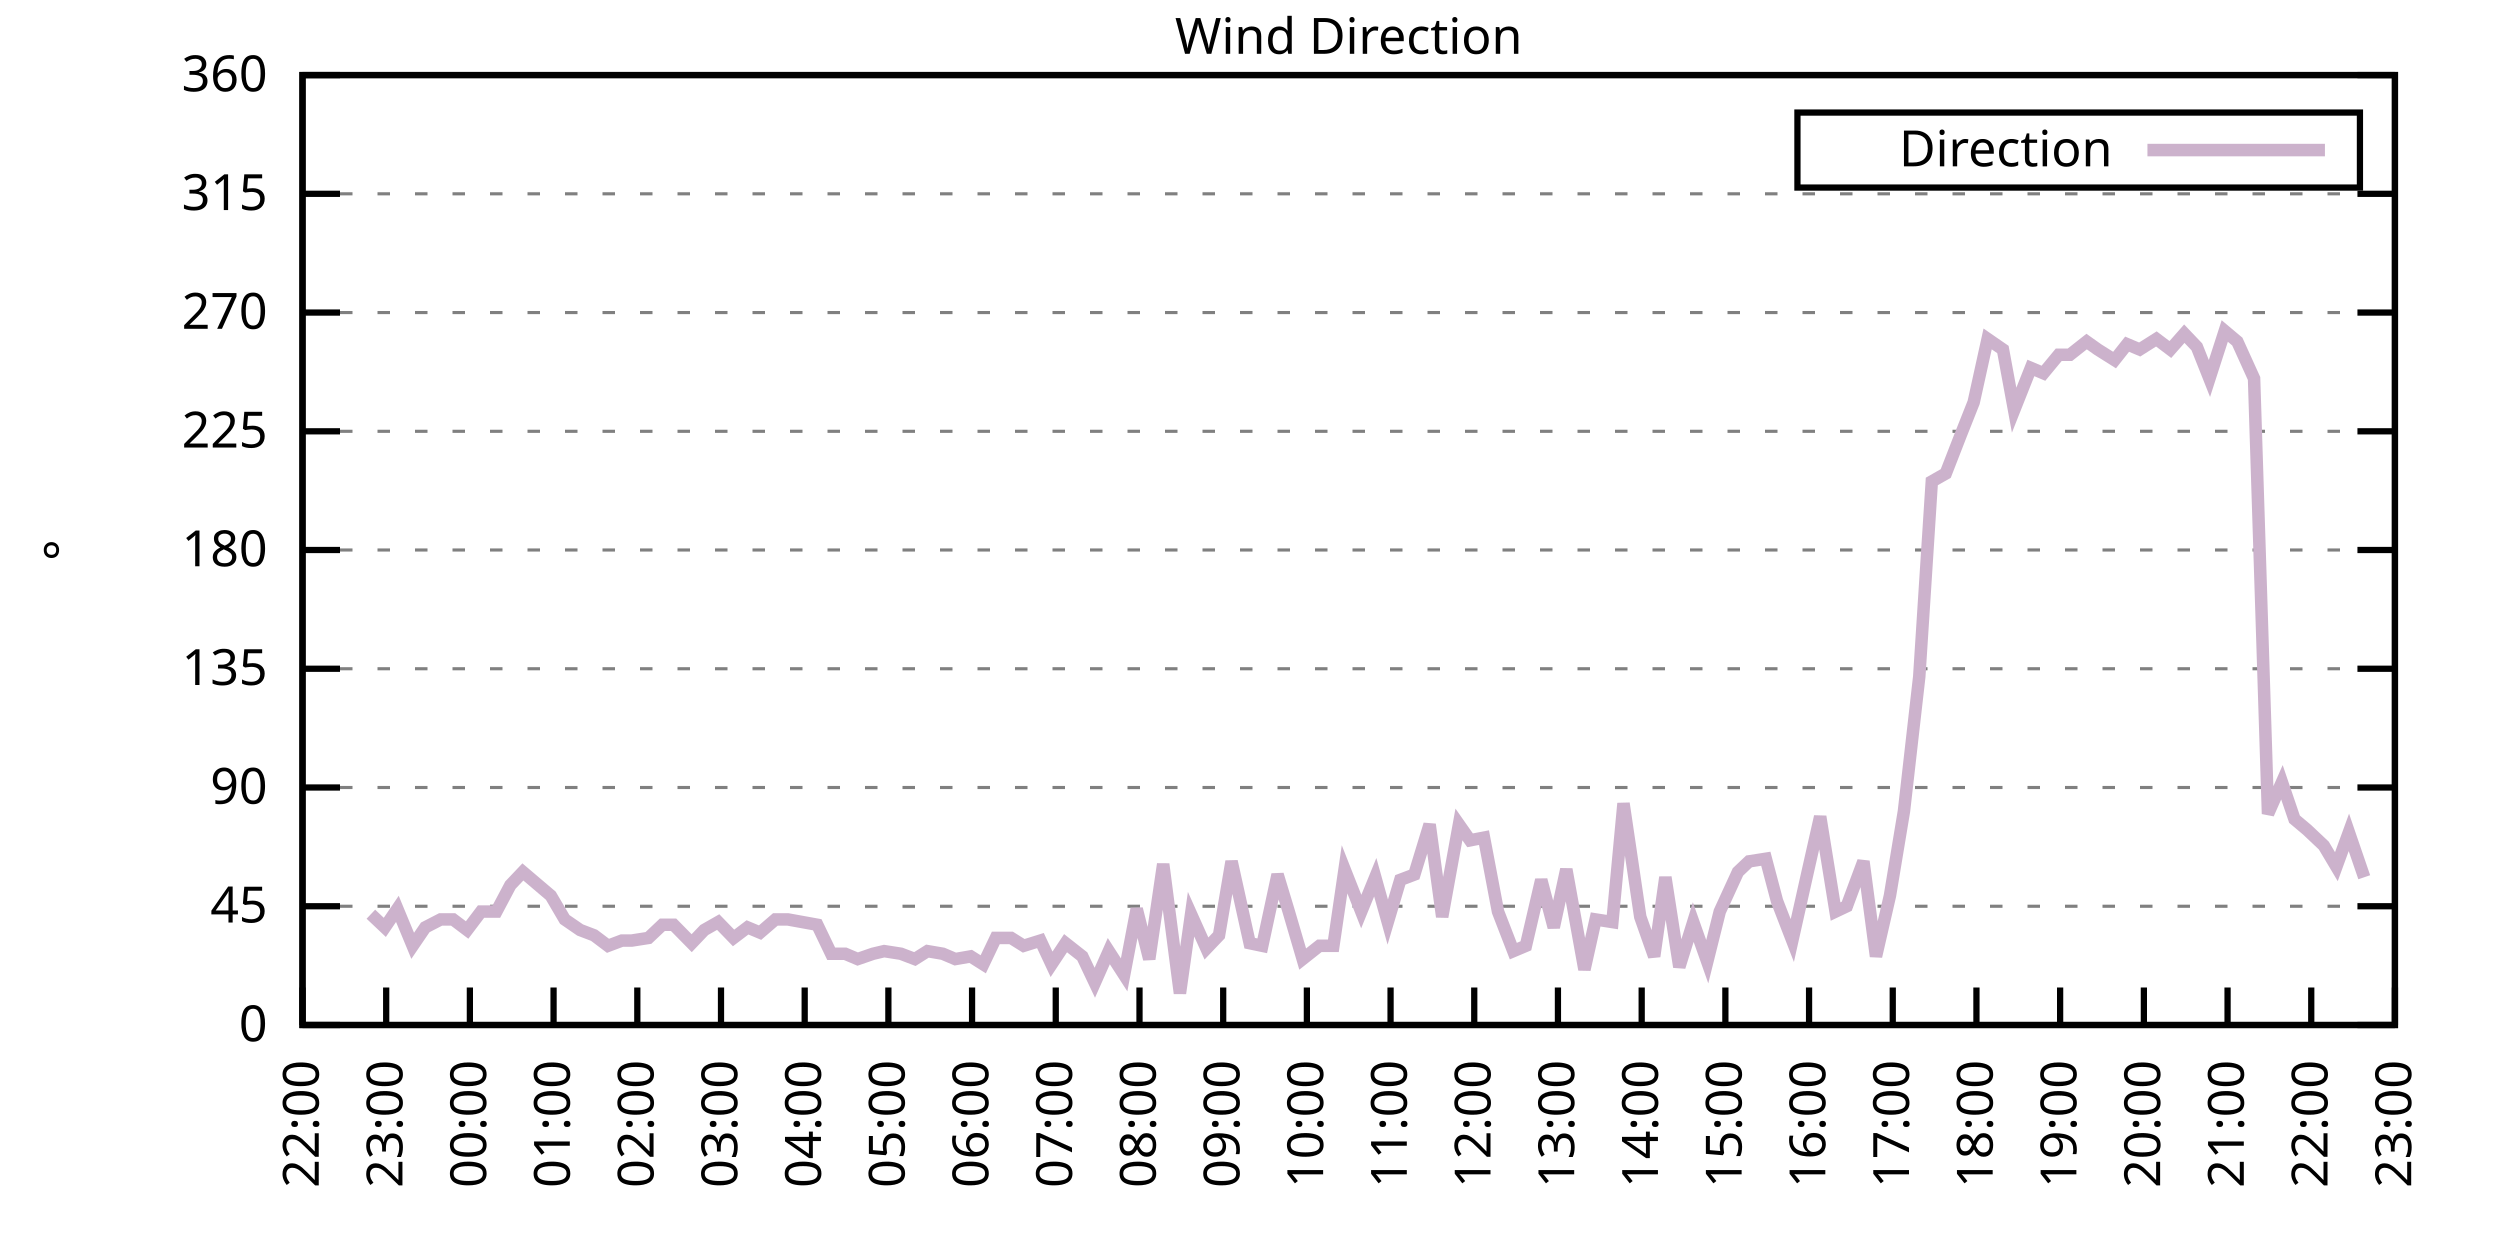
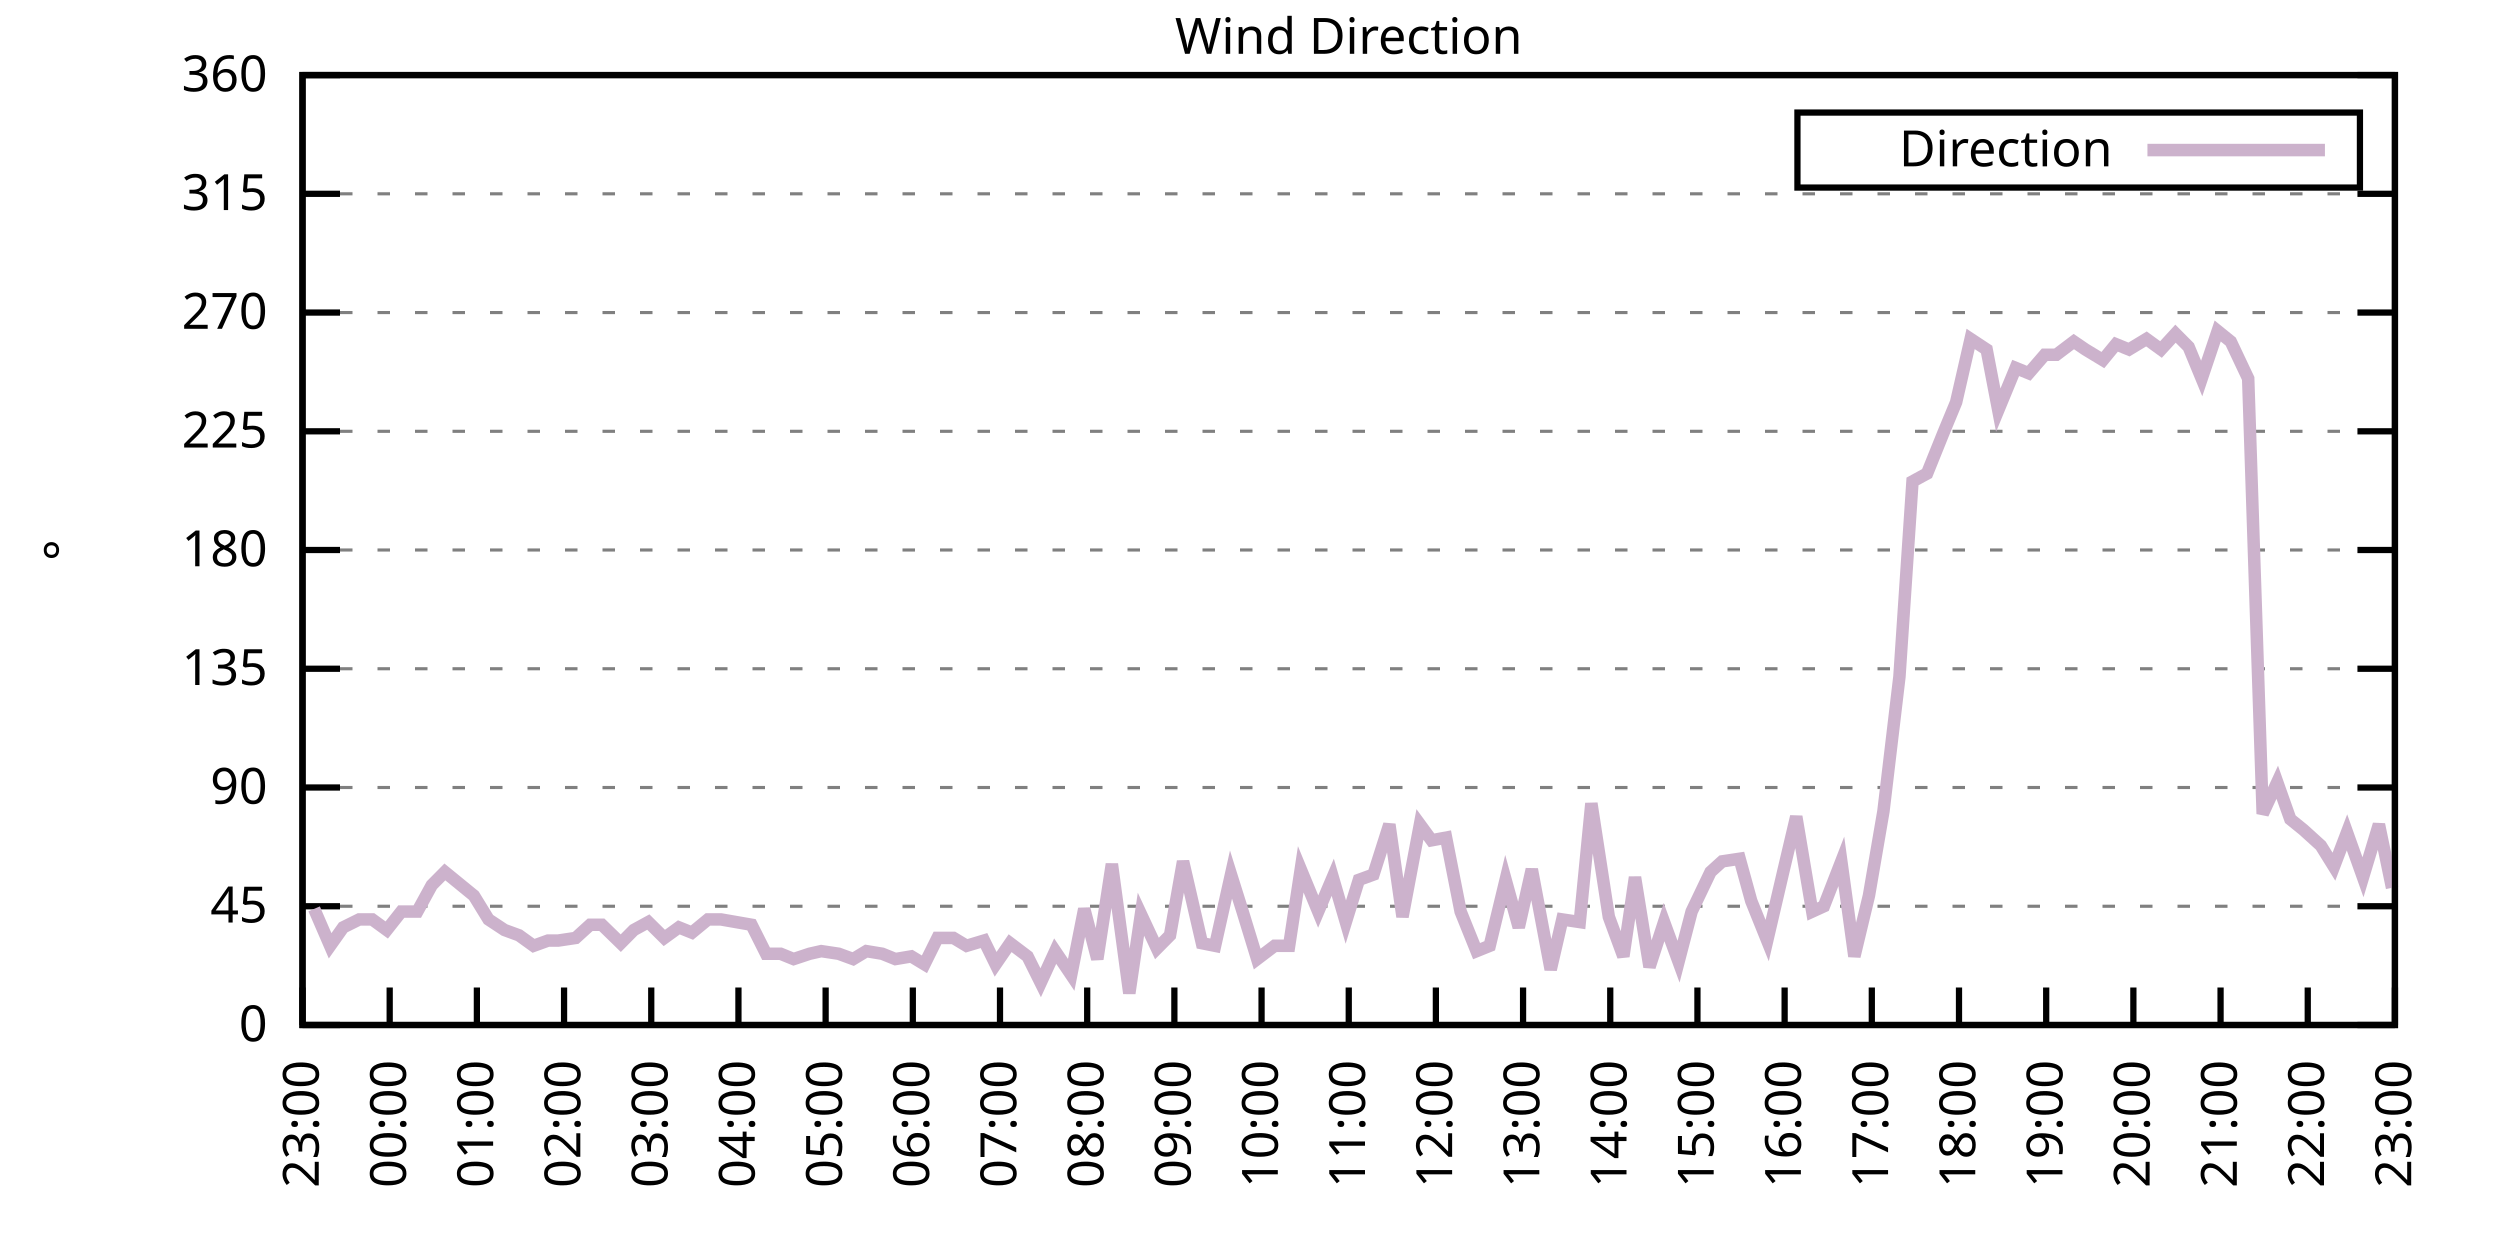
<svg xmlns="http://www.w3.org/2000/svg" xmlns:xlink="http://www.w3.org/1999/xlink" width="400" height="200" viewBox="0 0 400 200">
  <g id="gnuplot_canvas">
    <rect x="0" y="0" width="400" height="200" fill="none" />
    <defs>
      <circle id="gpDot" r="0.5" stroke-width="0.5" stroke="currentColor" />
      <path id="gpPt0" stroke-width="0.333" stroke="currentColor" d="M-1,0 h2 M0,-1 v2" />
      <path id="gpPt1" stroke-width="0.333" stroke="currentColor" d="M-1,-1 L1,1 M1,-1 L-1,1" />
      <path id="gpPt2" stroke-width="0.333" stroke="currentColor" d="M-1,0 L1,0 M0,-1 L0,1 M-1,-1 L1,1 M-1,1 L1,-1" />
      <rect id="gpPt3" stroke-width="0.333" stroke="currentColor" x="-1" y="-1" width="2" height="2" />
      <rect id="gpPt4" stroke-width="0.333" stroke="currentColor" fill="currentColor" x="-1" y="-1" width="2" height="2" />
      <circle id="gpPt5" stroke-width="0.333" stroke="currentColor" cx="0" cy="0" r="1" />
      <use xlink:href="#gpPt5" id="gpPt6" fill="currentColor" stroke="none" />
      <path id="gpPt7" stroke-width="0.333" stroke="currentColor" d="M0,-1.33 L-1.33,0.67 L1.33,0.67 z" />
      <use xlink:href="#gpPt7" id="gpPt8" fill="currentColor" stroke="none" />
      <use xlink:href="#gpPt7" id="gpPt9" stroke="currentColor" transform="rotate(180)" />
      <use xlink:href="#gpPt9" id="gpPt10" fill="currentColor" stroke="none" />
      <use xlink:href="#gpPt3" id="gpPt11" stroke="currentColor" transform="rotate(45)" />
      <use xlink:href="#gpPt11" id="gpPt12" fill="currentColor" stroke="none" />
      <path id="gpPt13" stroke-width="0.333" stroke="currentColor" d="M0,1.330 L1.265,0.411 L0.782,-1.067 L-0.782,-1.076 L-1.265,0.411 z" />
      <use xlink:href="#gpPt13" id="gpPt14" fill="currentColor" stroke="none" />
      <filter id="textbox" filterUnits="objectBoundingBox" x="0" y="0" height="1" width="1">
        <feFlood flood-color="white" flood-opacity="1" result="bgnd" />
        <feComposite in="SourceGraphic" in2="bgnd" operator="atop" />
      </filter>
      <filter id="greybox" filterUnits="objectBoundingBox" x="0" y="0" height="1" width="1">
        <feFlood flood-color="lightgrey" flood-opacity="1" result="grey" />
        <feComposite in="SourceGraphic" in2="grey" operator="atop" />
      </filter>
    </defs>
    <g fill="none" color="white" stroke="currentColor" stroke-width="1.00" stroke-linecap="butt" stroke-linejoin="miter">
</g>
    <g fill="none" color="black" stroke="currentColor" stroke-width="1.00" stroke-linecap="butt" stroke-linejoin="miter">
      <g stroke="none" shape-rendering="crispEdges">
        <polygon fill="rgb(255, 255, 255)" points="48.40,164.00 383.18,164.00 383.18,12.02 48.40,12.02 " />
      </g>
    </g>
    <g fill="none" color="black" stroke="currentColor" stroke-width="1.00" stroke-linecap="butt" stroke-linejoin="miter">
</g>
    <g fill="none" color="black" stroke="black" stroke-width="0.50" stroke-linecap="butt" stroke-linejoin="miter">
</g>
    <g fill="none" color="gray" stroke="currentColor" stroke-width="0.50" stroke-linecap="butt" stroke-linejoin="miter">
      <path stroke="gray" stroke-dasharray="2,4" class="gridline" d="M48.40,164.00 L383.19,164.00  " />
    </g>
    <g fill="none" color="gray" stroke="gray" stroke-width="1.00" stroke-linecap="butt" stroke-linejoin="miter">
</g>
    <g fill="none" color="black" stroke="currentColor" stroke-width="1.00" stroke-linecap="butt" stroke-linejoin="miter">
      <path stroke="black" d="M48.40,164.00 L54.40,164.00 M383.19,164.00 L377.19,164.00  " />
      <g transform="translate(42.80,166.60)" stroke="none" fill="black" font-family="Sans" font-size="8.00" text-anchor="end">
        <text>
          <tspan font-family="Sans"> 0</tspan>
        </text>
      </g>
    </g>
    <g fill="none" color="black" stroke="currentColor" stroke-width="1.00" stroke-linecap="butt" stroke-linejoin="miter">
</g>
    <g fill="none" color="black" stroke="black" stroke-width="0.50" stroke-linecap="butt" stroke-linejoin="miter">
</g>
    <g fill="none" color="gray" stroke="currentColor" stroke-width="0.50" stroke-linecap="butt" stroke-linejoin="miter">
      <path stroke="gray" stroke-dasharray="2,4" class="gridline" d="M48.40,145.00 L383.19,145.00  " />
    </g>
    <g fill="none" color="gray" stroke="gray" stroke-width="1.00" stroke-linecap="butt" stroke-linejoin="miter">
</g>
    <g fill="none" color="black" stroke="currentColor" stroke-width="1.00" stroke-linecap="butt" stroke-linejoin="miter">
      <path stroke="black" d="M48.40,145.00 L54.40,145.00 M383.19,145.00 L377.19,145.00  " />
      <g transform="translate(42.80,147.60)" stroke="none" fill="black" font-family="Sans" font-size="8.00" text-anchor="end">
        <text>
          <tspan font-family="Sans"> 45</tspan>
        </text>
      </g>
    </g>
    <g fill="none" color="black" stroke="currentColor" stroke-width="1.00" stroke-linecap="butt" stroke-linejoin="miter">
</g>
    <g fill="none" color="black" stroke="black" stroke-width="0.50" stroke-linecap="butt" stroke-linejoin="miter">
</g>
    <g fill="none" color="gray" stroke="currentColor" stroke-width="0.50" stroke-linecap="butt" stroke-linejoin="miter">
      <path stroke="gray" stroke-dasharray="2,4" class="gridline" d="M48.40,126.00 L383.19,126.00  " />
    </g>
    <g fill="none" color="gray" stroke="gray" stroke-width="1.00" stroke-linecap="butt" stroke-linejoin="miter">
</g>
    <g fill="none" color="black" stroke="currentColor" stroke-width="1.00" stroke-linecap="butt" stroke-linejoin="miter">
      <path stroke="black" d="M48.40,126.00 L54.40,126.00 M383.19,126.00 L377.19,126.00  " />
      <g transform="translate(42.80,128.60)" stroke="none" fill="black" font-family="Sans" font-size="8.00" text-anchor="end">
        <text>
          <tspan font-family="Sans"> 90</tspan>
        </text>
      </g>
    </g>
    <g fill="none" color="black" stroke="currentColor" stroke-width="1.00" stroke-linecap="butt" stroke-linejoin="miter">
</g>
    <g fill="none" color="black" stroke="black" stroke-width="0.50" stroke-linecap="butt" stroke-linejoin="miter">
</g>
    <g fill="none" color="gray" stroke="currentColor" stroke-width="0.50" stroke-linecap="butt" stroke-linejoin="miter">
      <path stroke="gray" stroke-dasharray="2,4" class="gridline" d="M48.40,107.00 L383.19,107.00  " />
    </g>
    <g fill="none" color="gray" stroke="gray" stroke-width="1.00" stroke-linecap="butt" stroke-linejoin="miter">
</g>
    <g fill="none" color="black" stroke="currentColor" stroke-width="1.00" stroke-linecap="butt" stroke-linejoin="miter">
      <path stroke="black" d="M48.40,107.00 L54.40,107.00 M383.19,107.00 L377.19,107.00  " />
      <g transform="translate(42.80,109.60)" stroke="none" fill="black" font-family="Sans" font-size="8.00" text-anchor="end">
        <text>
          <tspan font-family="Sans"> 135</tspan>
        </text>
      </g>
    </g>
    <g fill="none" color="black" stroke="currentColor" stroke-width="1.00" stroke-linecap="butt" stroke-linejoin="miter">
</g>
    <g fill="none" color="black" stroke="black" stroke-width="0.50" stroke-linecap="butt" stroke-linejoin="miter">
</g>
    <g fill="none" color="gray" stroke="currentColor" stroke-width="0.50" stroke-linecap="butt" stroke-linejoin="miter">
      <path stroke="gray" stroke-dasharray="2,4" class="gridline" d="M48.40,88.00 L383.19,88.00  " />
    </g>
    <g fill="none" color="gray" stroke="gray" stroke-width="1.00" stroke-linecap="butt" stroke-linejoin="miter">
</g>
    <g fill="none" color="black" stroke="currentColor" stroke-width="1.00" stroke-linecap="butt" stroke-linejoin="miter">
      <path stroke="black" d="M48.40,88.00 L54.40,88.00 M383.19,88.00 L377.19,88.00  " />
      <g transform="translate(42.80,90.60)" stroke="none" fill="black" font-family="Sans" font-size="8.00" text-anchor="end">
        <text>
          <tspan font-family="Sans"> 180</tspan>
        </text>
      </g>
    </g>
    <g fill="none" color="black" stroke="currentColor" stroke-width="1.00" stroke-linecap="butt" stroke-linejoin="miter">
</g>
    <g fill="none" color="black" stroke="black" stroke-width="0.50" stroke-linecap="butt" stroke-linejoin="miter">
</g>
    <g fill="none" color="gray" stroke="currentColor" stroke-width="0.50" stroke-linecap="butt" stroke-linejoin="miter">
      <path stroke="gray" stroke-dasharray="2,4" class="gridline" d="M48.40,69.01 L383.19,69.01  " />
    </g>
    <g fill="none" color="gray" stroke="gray" stroke-width="1.00" stroke-linecap="butt" stroke-linejoin="miter">
</g>
    <g fill="none" color="black" stroke="currentColor" stroke-width="1.00" stroke-linecap="butt" stroke-linejoin="miter">
      <path stroke="black" d="M48.40,69.01 L54.40,69.01 M383.19,69.01 L377.19,69.01  " />
      <g transform="translate(42.80,71.61)" stroke="none" fill="black" font-family="Sans" font-size="8.00" text-anchor="end">
        <text>
          <tspan font-family="Sans"> 225</tspan>
        </text>
      </g>
    </g>
    <g fill="none" color="black" stroke="currentColor" stroke-width="1.00" stroke-linecap="butt" stroke-linejoin="miter">
</g>
    <g fill="none" color="black" stroke="black" stroke-width="0.50" stroke-linecap="butt" stroke-linejoin="miter">
</g>
    <g fill="none" color="gray" stroke="currentColor" stroke-width="0.50" stroke-linecap="butt" stroke-linejoin="miter">
      <path stroke="gray" stroke-dasharray="2,4" class="gridline" d="M48.40,50.01 L383.19,50.01  " />
    </g>
    <g fill="none" color="gray" stroke="gray" stroke-width="1.00" stroke-linecap="butt" stroke-linejoin="miter">
</g>
    <g fill="none" color="black" stroke="currentColor" stroke-width="1.00" stroke-linecap="butt" stroke-linejoin="miter">
      <path stroke="black" d="M48.40,50.01 L54.40,50.01 M383.19,50.01 L377.19,50.01  " />
      <g transform="translate(42.80,52.61)" stroke="none" fill="black" font-family="Sans" font-size="8.00" text-anchor="end">
        <text>
          <tspan font-family="Sans"> 270</tspan>
        </text>
      </g>
    </g>
    <g fill="none" color="black" stroke="currentColor" stroke-width="1.00" stroke-linecap="butt" stroke-linejoin="miter">
</g>
    <g fill="none" color="black" stroke="black" stroke-width="0.50" stroke-linecap="butt" stroke-linejoin="miter">
</g>
    <g fill="none" color="gray" stroke="currentColor" stroke-width="0.50" stroke-linecap="butt" stroke-linejoin="miter">
      <path stroke="gray" stroke-dasharray="2,4" class="gridline" d="M48.40,31.01 L383.19,31.01  " />
    </g>
    <g fill="none" color="gray" stroke="gray" stroke-width="1.00" stroke-linecap="butt" stroke-linejoin="miter">
</g>
    <g fill="none" color="black" stroke="currentColor" stroke-width="1.00" stroke-linecap="butt" stroke-linejoin="miter">
      <path stroke="black" d="M48.40,31.01 L54.40,31.01 M383.19,31.01 L377.19,31.01  " />
      <g transform="translate(42.80,33.61)" stroke="none" fill="black" font-family="Sans" font-size="8.00" text-anchor="end">
        <text>
          <tspan font-family="Sans"> 315</tspan>
        </text>
      </g>
    </g>
    <g fill="none" color="black" stroke="currentColor" stroke-width="1.00" stroke-linecap="butt" stroke-linejoin="miter">
</g>
    <g fill="none" color="black" stroke="black" stroke-width="0.50" stroke-linecap="butt" stroke-linejoin="miter">
</g>
    <g fill="none" color="gray" stroke="currentColor" stroke-width="0.50" stroke-linecap="butt" stroke-linejoin="miter">
      <path stroke="gray" stroke-dasharray="2,4" class="gridline" d="M48.40,12.01 L383.19,12.01  " />
    </g>
    <g fill="none" color="gray" stroke="gray" stroke-width="1.00" stroke-linecap="butt" stroke-linejoin="miter">
</g>
    <g fill="none" color="black" stroke="currentColor" stroke-width="1.00" stroke-linecap="butt" stroke-linejoin="miter">
      <path stroke="black" d="M48.40,12.01 L54.40,12.01 M383.19,12.01 L377.19,12.01  " />
      <g transform="translate(42.80,14.61)" stroke="none" fill="black" font-family="Sans" font-size="8.00" text-anchor="end">
        <text>
          <tspan font-family="Sans"> 360</tspan>
        </text>
      </g>
    </g>
    <g fill="none" color="black" stroke="currentColor" stroke-width="1.00" stroke-linecap="butt" stroke-linejoin="miter">
      <path stroke="black" d="M48.40,164.00 L48.40,158.00  " />
      <g transform="translate(51.00,169.60) rotate(270.00)" stroke="none" fill="black" font-family="Sans" font-size="8.00" text-anchor="end">
        <text>
-           <tspan font-family="Sans">22:00</tspan>
-         </text>
-       </g>
-     </g>
-     <g fill="none" color="black" stroke="currentColor" stroke-width="1.00" stroke-linecap="butt" stroke-linejoin="miter">
-       <path stroke="black" d="M61.79,164.00 L61.79,158.00  " />
-       <g transform="translate(64.39,169.60) rotate(270.00)" stroke="none" fill="black" font-family="Sans" font-size="8.00" text-anchor="end">
-         <text>
          <tspan font-family="Sans">23:00</tspan>
        </text>
      </g>
    </g>
    <g fill="none" color="black" stroke="currentColor" stroke-width="1.00" stroke-linecap="butt" stroke-linejoin="miter">
-       <path stroke="black" d="M75.18,164.00 L75.18,158.00  " />
-       <g transform="translate(77.78,169.60) rotate(270.00)" stroke="none" fill="black" font-family="Sans" font-size="8.00" text-anchor="end">
+       <path stroke="black" d="M62.35,164.00 L62.35,158.00  " />
+       <g transform="translate(64.95,169.60) rotate(270.00)" stroke="none" fill="black" font-family="Sans" font-size="8.00" text-anchor="end">
        <text>
          <tspan font-family="Sans">00:00</tspan>
        </text>
      </g>
    </g>
    <g fill="none" color="black" stroke="currentColor" stroke-width="1.00" stroke-linecap="butt" stroke-linejoin="miter">
-       <path stroke="black" d="M88.57,164.00 L88.57,158.00  " />
-       <g transform="translate(91.17,169.60) rotate(270.00)" stroke="none" fill="black" font-family="Sans" font-size="8.00" text-anchor="end">
+       <path stroke="black" d="M76.30,164.00 L76.30,158.00  " />
+       <g transform="translate(78.90,169.60) rotate(270.00)" stroke="none" fill="black" font-family="Sans" font-size="8.00" text-anchor="end">
        <text>
          <tspan font-family="Sans">01:00</tspan>
        </text>
      </g>
    </g>
    <g fill="none" color="black" stroke="currentColor" stroke-width="1.00" stroke-linecap="butt" stroke-linejoin="miter">
-       <path stroke="black" d="M101.97,164.00 L101.97,158.00  " />
-       <g transform="translate(104.57,169.60) rotate(270.00)" stroke="none" fill="black" font-family="Sans" font-size="8.00" text-anchor="end">
+       <path stroke="black" d="M90.25,164.00 L90.25,158.00  " />
+       <g transform="translate(92.85,169.60) rotate(270.00)" stroke="none" fill="black" font-family="Sans" font-size="8.00" text-anchor="end">
        <text>
          <tspan font-family="Sans">02:00</tspan>
        </text>
      </g>
    </g>
    <g fill="none" color="black" stroke="currentColor" stroke-width="1.00" stroke-linecap="butt" stroke-linejoin="miter">
-       <path stroke="black" d="M115.36,164.00 L115.36,158.00  " />
-       <g transform="translate(117.96,169.60) rotate(270.00)" stroke="none" fill="black" font-family="Sans" font-size="8.00" text-anchor="end">
+       <path stroke="black" d="M104.20,164.00 L104.20,158.00  " />
+       <g transform="translate(106.80,169.60) rotate(270.00)" stroke="none" fill="black" font-family="Sans" font-size="8.00" text-anchor="end">
        <text>
          <tspan font-family="Sans">03:00</tspan>
        </text>
      </g>
    </g>
    <g fill="none" color="black" stroke="currentColor" stroke-width="1.00" stroke-linecap="butt" stroke-linejoin="miter">
-       <path stroke="black" d="M128.75,164.00 L128.75,158.00  " />
-       <g transform="translate(131.35,169.60) rotate(270.00)" stroke="none" fill="black" font-family="Sans" font-size="8.00" text-anchor="end">
+       <path stroke="black" d="M118.15,164.00 L118.15,158.00  " />
+       <g transform="translate(120.75,169.60) rotate(270.00)" stroke="none" fill="black" font-family="Sans" font-size="8.00" text-anchor="end">
        <text>
          <tspan font-family="Sans">04:00</tspan>
        </text>
      </g>
    </g>
    <g fill="none" color="black" stroke="currentColor" stroke-width="1.00" stroke-linecap="butt" stroke-linejoin="miter">
-       <path stroke="black" d="M142.14,164.00 L142.14,158.00  " />
-       <g transform="translate(144.74,169.60) rotate(270.00)" stroke="none" fill="black" font-family="Sans" font-size="8.00" text-anchor="end">
+       <path stroke="black" d="M132.10,164.00 L132.10,158.00  " />
+       <g transform="translate(134.70,169.60) rotate(270.00)" stroke="none" fill="black" font-family="Sans" font-size="8.00" text-anchor="end">
        <text>
          <tspan font-family="Sans">05:00</tspan>
        </text>
      </g>
    </g>
    <g fill="none" color="black" stroke="currentColor" stroke-width="1.00" stroke-linecap="butt" stroke-linejoin="miter">
-       <path stroke="black" d="M155.53,164.00 L155.53,158.00  " />
-       <g transform="translate(158.13,169.60) rotate(270.00)" stroke="none" fill="black" font-family="Sans" font-size="8.00" text-anchor="end">
+       <path stroke="black" d="M146.05,164.00 L146.05,158.00  " />
+       <g transform="translate(148.65,169.60) rotate(270.00)" stroke="none" fill="black" font-family="Sans" font-size="8.00" text-anchor="end">
        <text>
          <tspan font-family="Sans">06:00</tspan>
        </text>
      </g>
    </g>
    <g fill="none" color="black" stroke="currentColor" stroke-width="1.00" stroke-linecap="butt" stroke-linejoin="miter">
-       <path stroke="black" d="M168.92,164.00 L168.92,158.00  " />
-       <g transform="translate(171.52,169.60) rotate(270.00)" stroke="none" fill="black" font-family="Sans" font-size="8.00" text-anchor="end">
+       <path stroke="black" d="M160.00,164.00 L160.00,158.00  " />
+       <g transform="translate(162.60,169.60) rotate(270.00)" stroke="none" fill="black" font-family="Sans" font-size="8.00" text-anchor="end">
        <text>
          <tspan font-family="Sans">07:00</tspan>
        </text>
      </g>
    </g>
    <g fill="none" color="black" stroke="currentColor" stroke-width="1.00" stroke-linecap="butt" stroke-linejoin="miter">
-       <path stroke="black" d="M182.32,164.00 L182.32,158.00  " />
-       <g transform="translate(184.92,169.60) rotate(270.00)" stroke="none" fill="black" font-family="Sans" font-size="8.00" text-anchor="end">
+       <path stroke="black" d="M173.95,164.00 L173.95,158.00  " />
+       <g transform="translate(176.55,169.60) rotate(270.00)" stroke="none" fill="black" font-family="Sans" font-size="8.00" text-anchor="end">
        <text>
          <tspan font-family="Sans">08:00</tspan>
        </text>
      </g>
    </g>
    <g fill="none" color="black" stroke="currentColor" stroke-width="1.00" stroke-linecap="butt" stroke-linejoin="miter">
-       <path stroke="black" d="M195.71,164.00 L195.71,158.00  " />
-       <g transform="translate(198.31,169.60) rotate(270.00)" stroke="none" fill="black" font-family="Sans" font-size="8.00" text-anchor="end">
+       <path stroke="black" d="M187.90,164.00 L187.90,158.00  " />
+       <g transform="translate(190.50,169.60) rotate(270.00)" stroke="none" fill="black" font-family="Sans" font-size="8.00" text-anchor="end">
        <text>
          <tspan font-family="Sans">09:00</tspan>
        </text>
      </g>
    </g>
    <g fill="none" color="black" stroke="currentColor" stroke-width="1.00" stroke-linecap="butt" stroke-linejoin="miter">
-       <path stroke="black" d="M209.10,164.00 L209.10,158.00  " />
-       <g transform="translate(211.70,169.60) rotate(270.00)" stroke="none" fill="black" font-family="Sans" font-size="8.00" text-anchor="end">
+       <path stroke="black" d="M201.85,164.00 L201.85,158.00  " />
+       <g transform="translate(204.45,169.60) rotate(270.00)" stroke="none" fill="black" font-family="Sans" font-size="8.00" text-anchor="end">
        <text>
          <tspan font-family="Sans">10:00</tspan>
        </text>
      </g>
    </g>
    <g fill="none" color="black" stroke="currentColor" stroke-width="1.00" stroke-linecap="butt" stroke-linejoin="miter">
-       <path stroke="black" d="M222.49,164.00 L222.49,158.00  " />
-       <g transform="translate(225.09,169.60) rotate(270.00)" stroke="none" fill="black" font-family="Sans" font-size="8.00" text-anchor="end">
+       <path stroke="black" d="M215.80,164.00 L215.80,158.00  " />
+       <g transform="translate(218.40,169.60) rotate(270.00)" stroke="none" fill="black" font-family="Sans" font-size="8.00" text-anchor="end">
        <text>
          <tspan font-family="Sans">11:00</tspan>
        </text>
      </g>
    </g>
    <g fill="none" color="black" stroke="currentColor" stroke-width="1.00" stroke-linecap="butt" stroke-linejoin="miter">
-       <path stroke="black" d="M235.88,164.00 L235.88,158.00  " />
-       <g transform="translate(238.48,169.60) rotate(270.00)" stroke="none" fill="black" font-family="Sans" font-size="8.00" text-anchor="end">
+       <path stroke="black" d="M229.74,164.00 L229.74,158.00  " />
+       <g transform="translate(232.34,169.60) rotate(270.00)" stroke="none" fill="black" font-family="Sans" font-size="8.00" text-anchor="end">
        <text>
          <tspan font-family="Sans">12:00</tspan>
        </text>
      </g>
    </g>
    <g fill="none" color="black" stroke="currentColor" stroke-width="1.00" stroke-linecap="butt" stroke-linejoin="miter">
-       <path stroke="black" d="M249.27,164.00 L249.27,158.00  " />
-       <g transform="translate(251.87,169.60) rotate(270.00)" stroke="none" fill="black" font-family="Sans" font-size="8.00" text-anchor="end">
+       <path stroke="black" d="M243.69,164.00 L243.69,158.00  " />
+       <g transform="translate(246.29,169.60) rotate(270.00)" stroke="none" fill="black" font-family="Sans" font-size="8.00" text-anchor="end">
        <text>
          <tspan font-family="Sans">13:00</tspan>
        </text>
      </g>
    </g>
    <g fill="none" color="black" stroke="currentColor" stroke-width="1.00" stroke-linecap="butt" stroke-linejoin="miter">
-       <path stroke="black" d="M262.67,164.00 L262.67,158.00  " />
-       <g transform="translate(265.27,169.60) rotate(270.00)" stroke="none" fill="black" font-family="Sans" font-size="8.00" text-anchor="end">
+       <path stroke="black" d="M257.64,164.00 L257.64,158.00  " />
+       <g transform="translate(260.24,169.60) rotate(270.00)" stroke="none" fill="black" font-family="Sans" font-size="8.00" text-anchor="end">
        <text>
          <tspan font-family="Sans">14:00</tspan>
        </text>
      </g>
    </g>
    <g fill="none" color="black" stroke="currentColor" stroke-width="1.00" stroke-linecap="butt" stroke-linejoin="miter">
-       <path stroke="black" d="M276.06,164.00 L276.06,158.00  " />
-       <g transform="translate(278.66,169.60) rotate(270.00)" stroke="none" fill="black" font-family="Sans" font-size="8.00" text-anchor="end">
+       <path stroke="black" d="M271.59,164.00 L271.59,158.00  " />
+       <g transform="translate(274.19,169.60) rotate(270.00)" stroke="none" fill="black" font-family="Sans" font-size="8.00" text-anchor="end">
        <text>
          <tspan font-family="Sans">15:00</tspan>
        </text>
      </g>
    </g>
    <g fill="none" color="black" stroke="currentColor" stroke-width="1.00" stroke-linecap="butt" stroke-linejoin="miter">
-       <path stroke="black" d="M289.45,164.00 L289.45,158.00  " />
-       <g transform="translate(292.05,169.60) rotate(270.00)" stroke="none" fill="black" font-family="Sans" font-size="8.00" text-anchor="end">
+       <path stroke="black" d="M285.54,164.00 L285.54,158.00  " />
+       <g transform="translate(288.14,169.60) rotate(270.00)" stroke="none" fill="black" font-family="Sans" font-size="8.00" text-anchor="end">
        <text>
          <tspan font-family="Sans">16:00</tspan>
        </text>
      </g>
    </g>
    <g fill="none" color="black" stroke="currentColor" stroke-width="1.00" stroke-linecap="butt" stroke-linejoin="miter">
-       <path stroke="black" d="M302.84,164.00 L302.84,158.00  " />
-       <g transform="translate(305.44,169.60) rotate(270.00)" stroke="none" fill="black" font-family="Sans" font-size="8.00" text-anchor="end">
+       <path stroke="black" d="M299.49,164.00 L299.49,158.00  " />
+       <g transform="translate(302.09,169.60) rotate(270.00)" stroke="none" fill="black" font-family="Sans" font-size="8.00" text-anchor="end">
        <text>
          <tspan font-family="Sans">17:00</tspan>
        </text>
      </g>
    </g>
    <g fill="none" color="black" stroke="currentColor" stroke-width="1.00" stroke-linecap="butt" stroke-linejoin="miter">
-       <path stroke="black" d="M316.23,164.00 L316.23,158.00  " />
-       <g transform="translate(318.83,169.60) rotate(270.00)" stroke="none" fill="black" font-family="Sans" font-size="8.00" text-anchor="end">
+       <path stroke="black" d="M313.44,164.00 L313.44,158.00  " />
+       <g transform="translate(316.04,169.60) rotate(270.00)" stroke="none" fill="black" font-family="Sans" font-size="8.00" text-anchor="end">
        <text>
          <tspan font-family="Sans">18:00</tspan>
        </text>
      </g>
    </g>
    <g fill="none" color="black" stroke="currentColor" stroke-width="1.00" stroke-linecap="butt" stroke-linejoin="miter">
-       <path stroke="black" d="M329.62,164.00 L329.62,158.00  " />
-       <g transform="translate(332.22,169.60) rotate(270.00)" stroke="none" fill="black" font-family="Sans" font-size="8.00" text-anchor="end">
+       <path stroke="black" d="M327.39,164.00 L327.39,158.00  " />
+       <g transform="translate(329.99,169.60) rotate(270.00)" stroke="none" fill="black" font-family="Sans" font-size="8.00" text-anchor="end">
        <text>
          <tspan font-family="Sans">19:00</tspan>
        </text>
      </g>
    </g>
    <g fill="none" color="black" stroke="currentColor" stroke-width="1.00" stroke-linecap="butt" stroke-linejoin="miter">
-       <path stroke="black" d="M343.02,164.00 L343.02,158.00  " />
-       <g transform="translate(345.62,169.60) rotate(270.00)" stroke="none" fill="black" font-family="Sans" font-size="8.00" text-anchor="end">
+       <path stroke="black" d="M341.34,164.00 L341.34,158.00  " />
+       <g transform="translate(343.94,169.60) rotate(270.00)" stroke="none" fill="black" font-family="Sans" font-size="8.00" text-anchor="end">
        <text>
          <tspan font-family="Sans">20:00</tspan>
        </text>
      </g>
    </g>
    <g fill="none" color="black" stroke="currentColor" stroke-width="1.00" stroke-linecap="butt" stroke-linejoin="miter">
-       <path stroke="black" d="M356.41,164.00 L356.41,158.00  " />
-       <g transform="translate(359.01,169.60) rotate(270.00)" stroke="none" fill="black" font-family="Sans" font-size="8.00" text-anchor="end">
+       <path stroke="black" d="M355.29,164.00 L355.29,158.00  " />
+       <g transform="translate(357.89,169.60) rotate(270.00)" stroke="none" fill="black" font-family="Sans" font-size="8.00" text-anchor="end">
        <text>
          <tspan font-family="Sans">21:00</tspan>
        </text>
      </g>
    </g>
    <g fill="none" color="black" stroke="currentColor" stroke-width="1.00" stroke-linecap="butt" stroke-linejoin="miter">
-       <path stroke="black" d="M369.80,164.00 L369.80,158.00  " />
-       <g transform="translate(372.40,169.60) rotate(270.00)" stroke="none" fill="black" font-family="Sans" font-size="8.00" text-anchor="end">
+       <path stroke="black" d="M369.24,164.00 L369.24,158.00  " />
+       <g transform="translate(371.84,169.60) rotate(270.00)" stroke="none" fill="black" font-family="Sans" font-size="8.00" text-anchor="end">
        <text>
          <tspan font-family="Sans">22:00</tspan>
        </text>
      </g>
    </g>
    <g fill="none" color="black" stroke="currentColor" stroke-width="1.00" stroke-linecap="butt" stroke-linejoin="miter">
      <path stroke="black" d="M383.19,164.00 L383.19,158.00  " />
      <g transform="translate(385.79,169.60) rotate(270.00)" stroke="none" fill="black" font-family="Sans" font-size="8.00" text-anchor="end">
        <text>
          <tspan font-family="Sans">23:00</tspan>
        </text>
      </g>
    </g>
    <g fill="none" color="black" stroke="currentColor" stroke-width="1.00" stroke-linecap="butt" stroke-linejoin="miter">
</g>
    <g fill="none" color="black" stroke="currentColor" stroke-width="1.00" stroke-linecap="butt" stroke-linejoin="miter">
      <path stroke="black" d="M48.40,12.01 L48.40,164.00 L383.19,164.00 L383.19,12.01 L48.40,12.01 Z  " />
    </g>
    <g fill="none" color="black" stroke="currentColor" stroke-width="1.00" stroke-linecap="butt" stroke-linejoin="miter">
</g>
    <g fill="none" color="black" stroke="currentColor" stroke-width="1.00" stroke-linecap="butt" stroke-linejoin="miter">
      <path stroke="black" d="M287.59,30.01 L287.59,18.01 L377.59,18.01 L377.59,30.01 L287.59,30.01 Z  " />
    </g>
    <g id="Wind_direction_plot_1">
      <g fill="none" color="white" stroke="black" stroke-width="2.00" stroke-linecap="butt" stroke-linejoin="miter">
</g>
      <g fill="none" color="black" stroke="currentColor" stroke-width="2.00" stroke-linecap="butt" stroke-linejoin="miter">
        <g transform="translate(337.99,26.61)" stroke="none" fill="black" font-family="Sans" font-size="8.00" text-anchor="end">
          <text>
            <tspan font-family="Sans">Direction</tspan>
          </text>
        </g>
      </g>
      <g fill="none" color="black" stroke="currentColor" stroke-width="2.00" stroke-linecap="butt" stroke-linejoin="miter">
-         <path stroke="rgb(204, 178, 204)" d="M343.59,24.01 L371.99,24.01 M59.34,146.27 L61.57,148.38 L63.58,145.42 L66.03,151.33 L68.04,148.38 L70.50,147.11   L72.50,147.11 L74.74,148.80 L76.97,145.85 L79.42,145.85 L81.66,141.62 L83.66,139.51 L88.13,143.31 L90.36,147.11   L92.82,148.80 L95.05,149.65 L97.28,151.33 L99.51,150.49 L101.07,150.49 L103.75,150.07 L105.98,147.96 L107.77,147.96   L110.67,150.91 L112.68,148.80 L114.91,147.53 L117.37,150.07 L119.60,148.38 L121.61,149.22 L124.06,147.11 L126.07,147.11   L130.76,147.96 L132.99,152.60 L135.22,152.60 L137.23,153.45 L139.69,152.60 L141.47,152.18 L144.15,152.60 L146.38,153.45   L148.39,152.18 L150.85,152.60 L152.85,153.45 L155.31,153.02 L157.32,154.29 L159.33,150.07 L161.78,150.07 L163.79,151.33   L166.47,150.49 L168.25,154.29 L170.49,150.91 L173.17,153.02 L175.17,157.24 L177.41,152.18 L179.86,155.98 L181.87,145.42   L183.88,153.45 L186.11,138.25 L188.79,158.93 L190.57,146.27 L193.03,151.76 L195.04,149.65 L197.05,137.82 L199.95,150.91   L201.96,151.33 L204.41,139.93 L206.20,145.85 L208.43,153.45 L211.11,151.33 L213.34,151.33 L215.13,139.09 L217.80,145.85   L220.04,140.36 L222.04,147.53 L224.05,140.78 L226.29,139.93 L228.74,131.91 L230.75,146.69 L233.43,131.91 L235.21,134.45   L237.44,134.02 L239.68,145.85 L242.13,152.18 L244.14,151.33 L246.60,140.78 L248.60,148.38 L250.61,139.09 L253.51,155.13   L255.30,147.11 L257.98,147.53 L259.76,128.54 L262.44,146.69 L264.67,153.02 L266.46,140.36 L268.69,154.71 L270.92,147.53   L273.16,153.87 L275.16,145.85 L278.07,139.51 L279.85,137.82 L282.53,137.40 L284.32,144.16 L286.77,150.49 L289.23,139.51   L291.23,130.65 L293.69,145.85 L295.48,145.00 L298.15,137.82 L300.16,153.02 L302.39,143.31 L304.63,129.80 L307.08,108.27   L309.09,77.03 L311.32,75.76 L313.78,69.43 L315.79,64.36 L318.02,54.23 L320.47,55.92 L322.26,65.63 L324.94,58.87   L326.95,59.72 L329.40,56.76 L331.19,56.76 L333.86,54.65 L335.65,55.92 L338.33,57.61 L340.34,55.07 L342.35,55.92   L345.02,54.23 L347.26,55.92 L349.49,53.39 L351.50,55.50 L353.51,60.56 L355.96,52.96 L357.97,54.65 L360.65,60.56   L362.88,130.22 L365.11,125.16 L367.12,131.07 L369.13,132.76 L371.81,135.29 L373.82,138.67 L375.82,133.18 L378.28,140.36    " />
+         <path stroke="rgb(204, 178, 204)" d="M343.59,24.01 L371.99,24.01 M50.26,145.42 L52.82,151.33 L54.91,148.38 L57.47,147.11 L59.56,147.11 L61.88,148.80   L64.21,145.85 L66.77,145.85 L69.09,141.62 L71.18,139.51 L75.83,143.31 L78.16,147.11 L80.72,148.80 L83.04,149.65   L85.37,151.33 L87.69,150.49 L89.32,150.49 L92.11,150.07 L94.43,147.96 L96.29,147.96 L99.32,150.91 L101.41,148.80   L103.73,147.53 L106.29,150.07 L108.62,148.38 L110.71,149.22 L113.27,147.11 L115.36,147.11 L120.24,147.96 L122.57,152.60   L124.89,152.60 L126.98,153.45 L129.54,152.60 L131.40,152.18 L134.19,152.60 L136.51,153.45 L138.61,152.18 L141.16,152.60   L143.26,153.45 L145.81,153.02 L147.91,154.29 L150.00,150.07 L152.56,150.07 L154.65,151.33 L157.44,150.49 L159.30,154.29   L161.62,150.91 L164.41,153.02 L166.51,157.24 L168.83,152.18 L171.39,155.98 L173.48,145.42 L175.57,153.45 L177.90,138.25   L180.69,158.93 L182.55,146.27 L185.11,151.76 L187.20,149.65 L189.29,137.82 L192.31,150.91 L194.41,151.33 L196.96,139.93   L198.82,145.85 L201.15,153.45 L203.94,151.33 L206.26,151.33 L208.12,139.09 L210.91,145.85 L213.24,140.36 L215.33,147.53   L217.42,140.78 L219.75,139.93 L222.30,131.91 L224.40,146.69 L227.19,131.91 L229.05,134.45 L231.37,134.02 L233.70,145.85   L236.25,152.18 L238.35,151.33 L240.90,140.78 L243.00,148.38 L245.09,139.09 L248.11,155.13 L249.97,147.11 L252.76,147.53   L254.62,128.54 L257.41,146.69 L259.74,153.02 L261.60,140.36 L263.92,154.71 L266.25,147.53 L268.57,153.87 L270.66,145.85   L273.69,139.51 L275.55,137.82 L278.34,137.40 L280.20,144.16 L282.75,150.49 L285.31,139.51 L287.40,130.65 L289.96,145.85   L291.82,145.00 L294.61,137.82 L296.70,153.02 L299.03,143.31 L301.35,129.80 L303.91,108.27 L306.00,77.03 L308.33,75.76   L310.88,69.43 L312.98,64.36 L315.30,54.23 L317.86,55.92 L319.72,65.63 L322.51,58.87 L324.60,59.72 L327.16,56.76   L329.02,56.76 L331.81,54.65 L333.67,55.92 L336.46,57.61 L338.55,55.07 L340.64,55.92 L343.43,54.23 L345.76,55.92   L348.08,53.39 L350.18,55.50 L352.27,60.56 L354.83,52.96 L356.92,54.65 L359.71,60.56 L362.03,130.22 L364.36,125.16   L366.45,131.07 L368.54,132.76 L371.33,135.29 L373.43,138.67 L375.52,133.18 L378.08,140.36 L380.63,131.91 L382.73,142.05    " />
      </g>
    </g>
    <g fill="none" color="black" stroke="currentColor" stroke-width="2.00" stroke-linecap="butt" stroke-linejoin="miter">
</g>
    <g fill="none" color="black" stroke="black" stroke-width="1.00" stroke-linecap="butt" stroke-linejoin="miter">
</g>
    <g fill="none" color="black" stroke="currentColor" stroke-width="1.00" stroke-linecap="butt" stroke-linejoin="miter">
      <path stroke="black" d="M48.40,12.01 L48.40,164.00 L383.19,164.00 L383.19,12.01 L48.40,12.01 Z  " />
      <g transform="translate(12.80,88.01) rotate(270.00)" stroke="none" fill="black" font-family="Sans" font-size="8.00" text-anchor="middle">
        <text>
          <tspan font-family="Sans">°</tspan>
        </text>
      </g>
    </g>
    <g fill="none" color="black" stroke="currentColor" stroke-width="1.00" stroke-linecap="butt" stroke-linejoin="miter">
</g>
    <g fill="none" color="black" stroke="currentColor" stroke-width="1.00" stroke-linecap="butt" stroke-linejoin="miter">
      <g transform="translate(215.79,8.61)" stroke="none" fill="black" font-family="Sans" font-size="8.00" text-anchor="middle">
        <text>
          <tspan font-family="Sans">Wind Direction</tspan>
        </text>
      </g>
    </g>
    <g fill="none" color="black" stroke="currentColor" stroke-width="1.00" stroke-linecap="butt" stroke-linejoin="miter">
</g>
  </g>
</svg>
